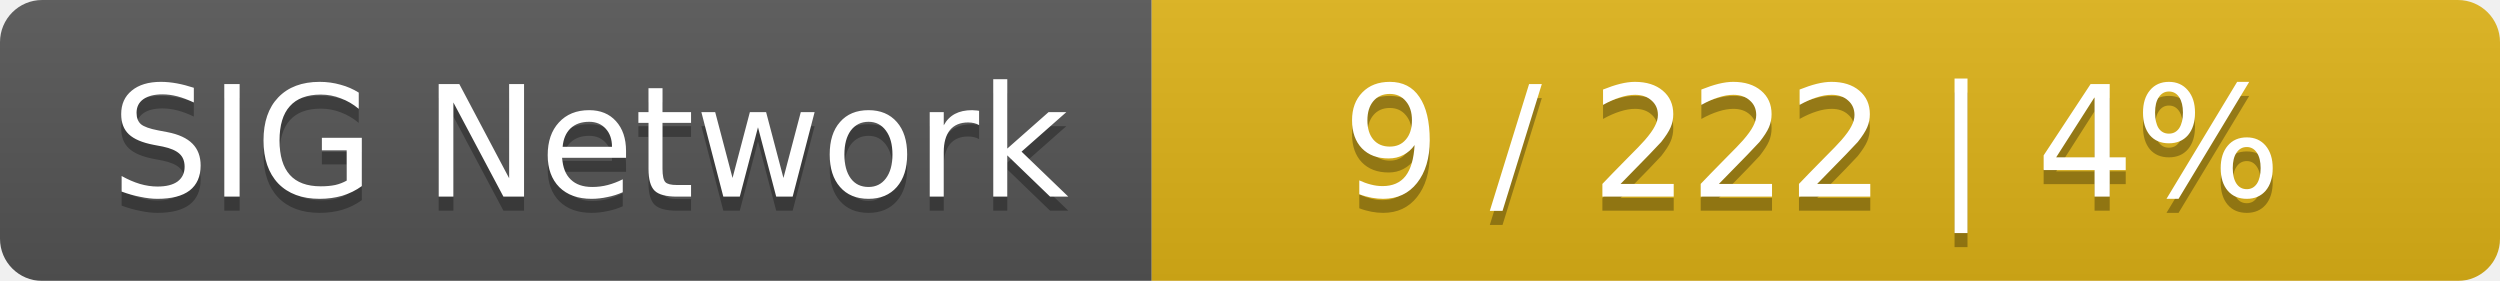
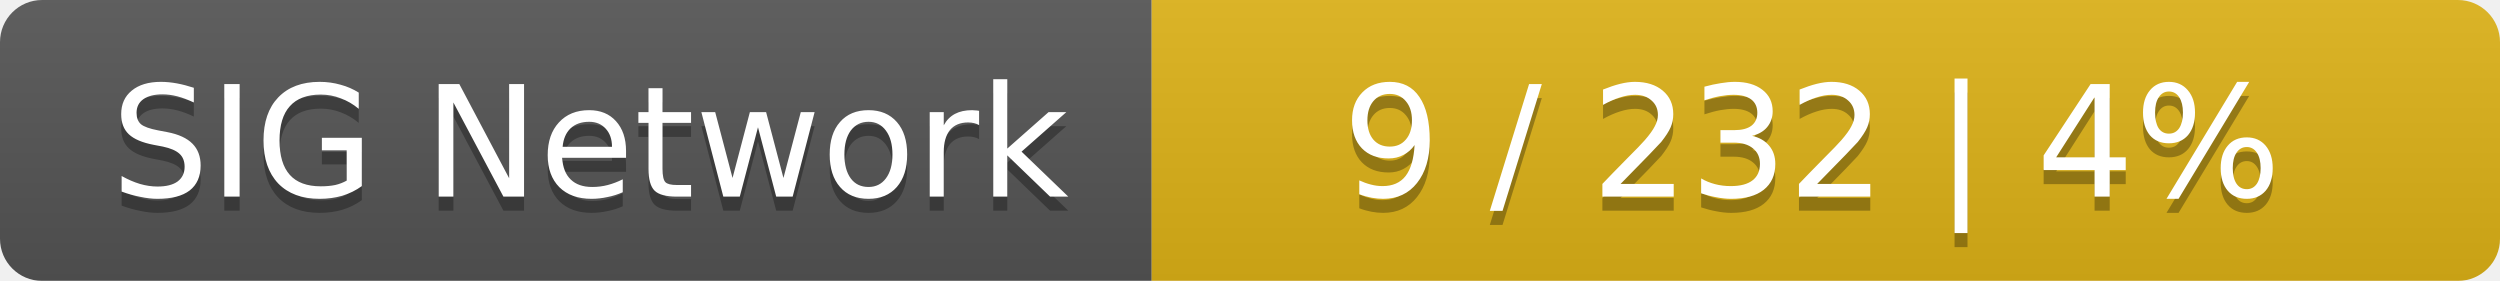
<svg xmlns="http://www.w3.org/2000/svg" width="178" height="20">
  <linearGradient id="smooth" x2="0" y2="100%">
    <stop offset="0" stop-color="#bbb" stop-opacity=".1" />
    <stop offset="1" stop-opacity=".1" />
  </linearGradient>
  <mask id="round">
    <rect width="178" height="20" rx="3" fill="#fff" />
  </mask>
  <g mask="url(#round)">
    <rect width="82" height="20" fill="#555" />
    <rect x="82" width="96" height="20" fill="#dfb317" />
    <rect width="178" height="20" fill="url(#smooth)" />
  </g>
  <g fill="#fff" text-anchor="middle" font-family="DejaVu Sans,Verdana,Geneva,sans-serif" font-size="11">
    <text x="42" y="15" fill="#010101" fill-opacity=".3">SIG Network</text>
    <text x="42" y="14">SIG Network</text>
-     <text x="129" y="15" fill="#010101" fill-opacity=".3">9 / 222    |    4%</text>
-     <text x="129" y="14">9 / 222    |    4%</text>
+     <text x="129" y="15" fill="#010101" fill-opacity=".3">9 / 232    |    4%</text>
+     <text x="129" y="14">9 / 232    |    4%</text>
  </g>
</svg>
